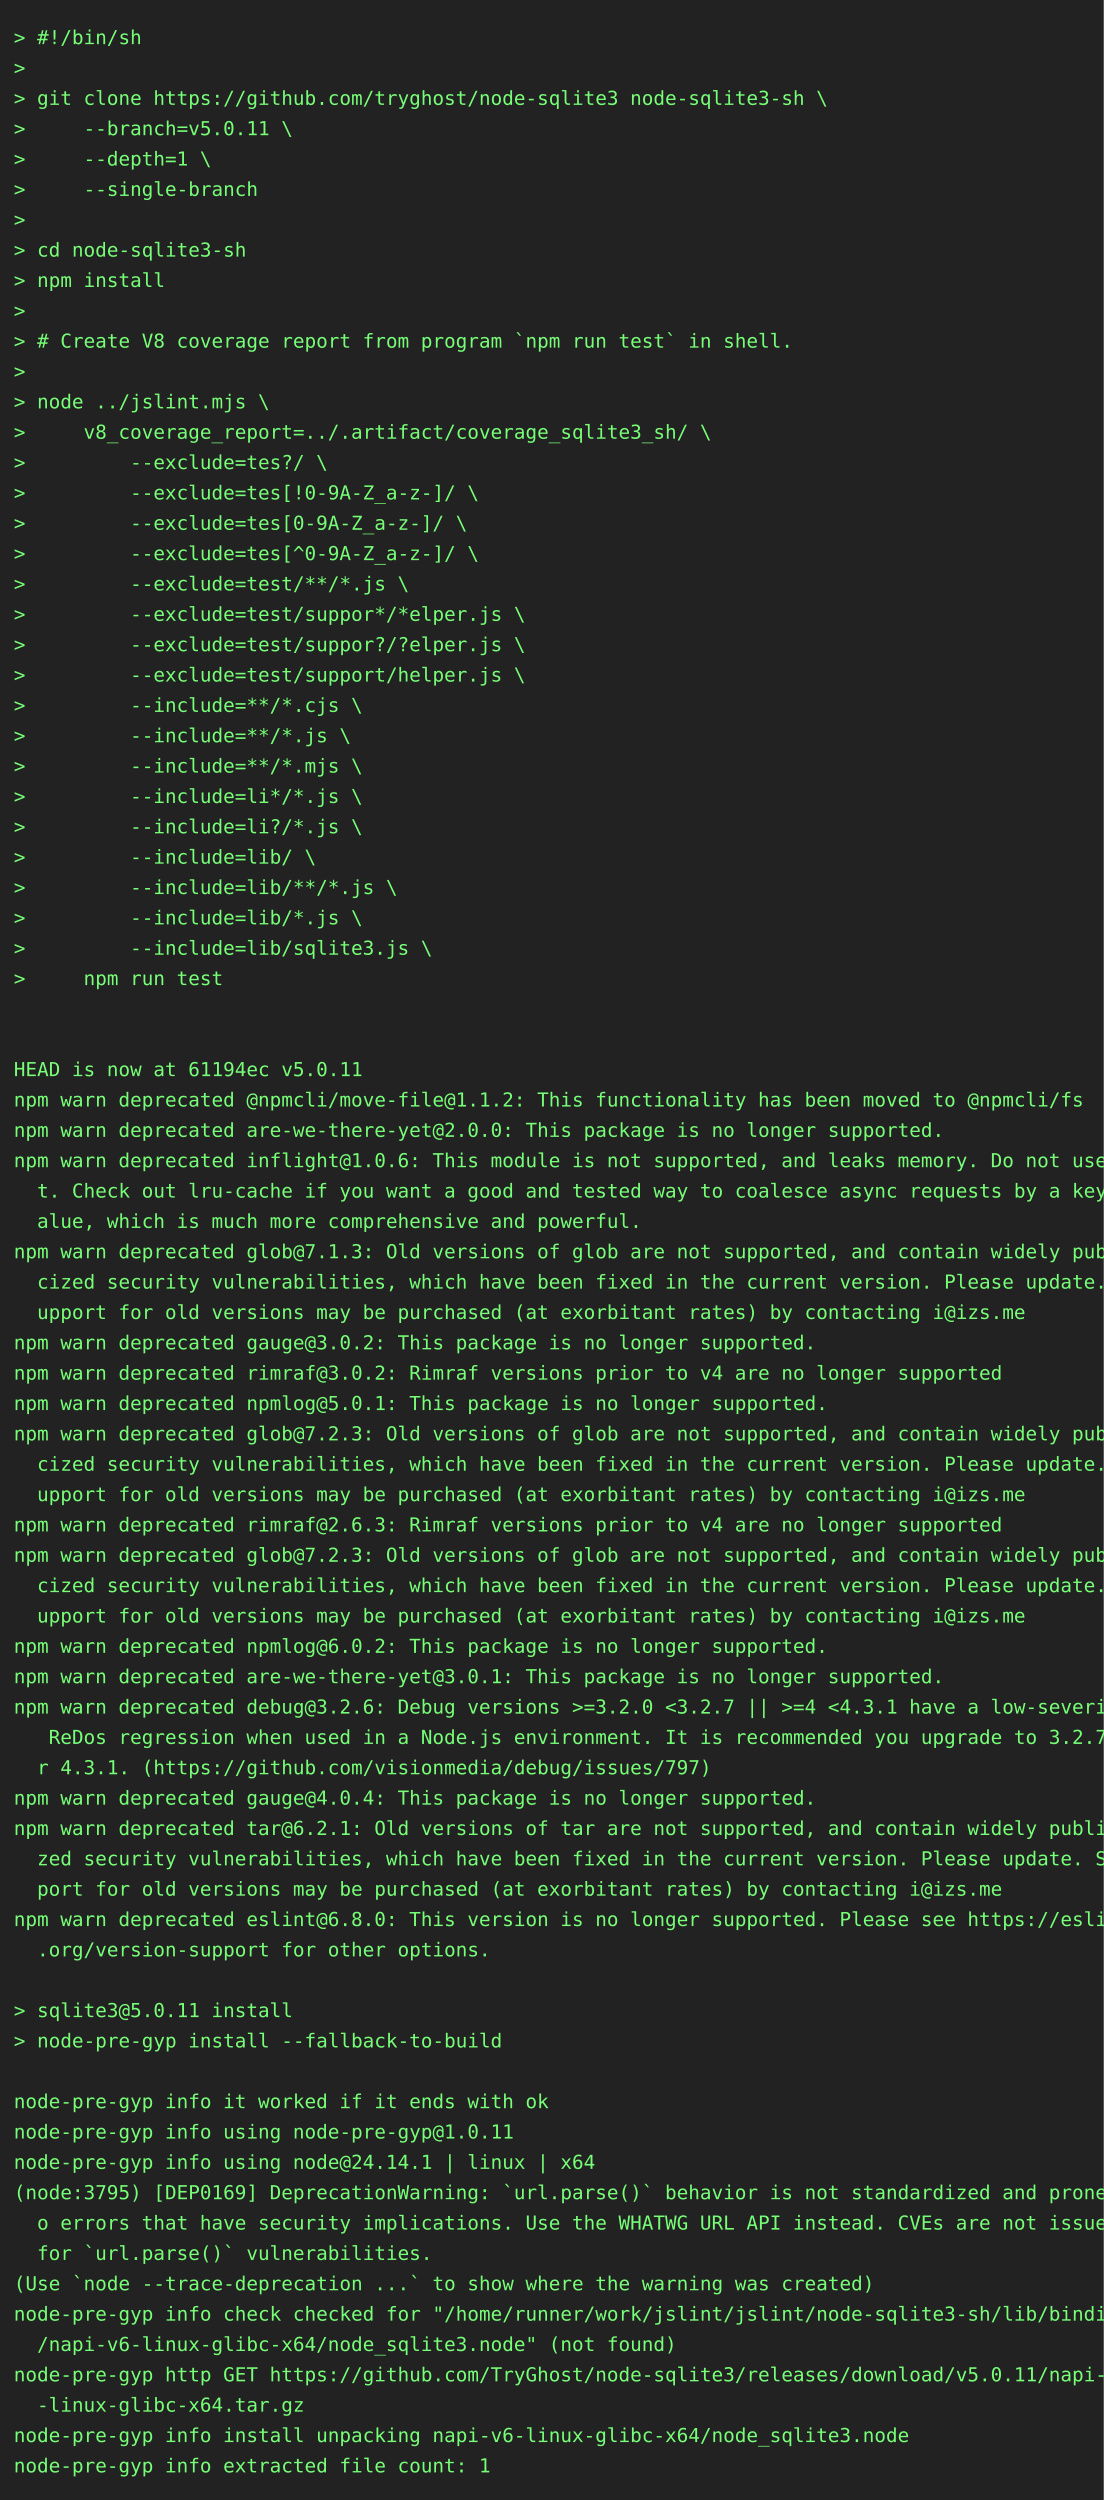
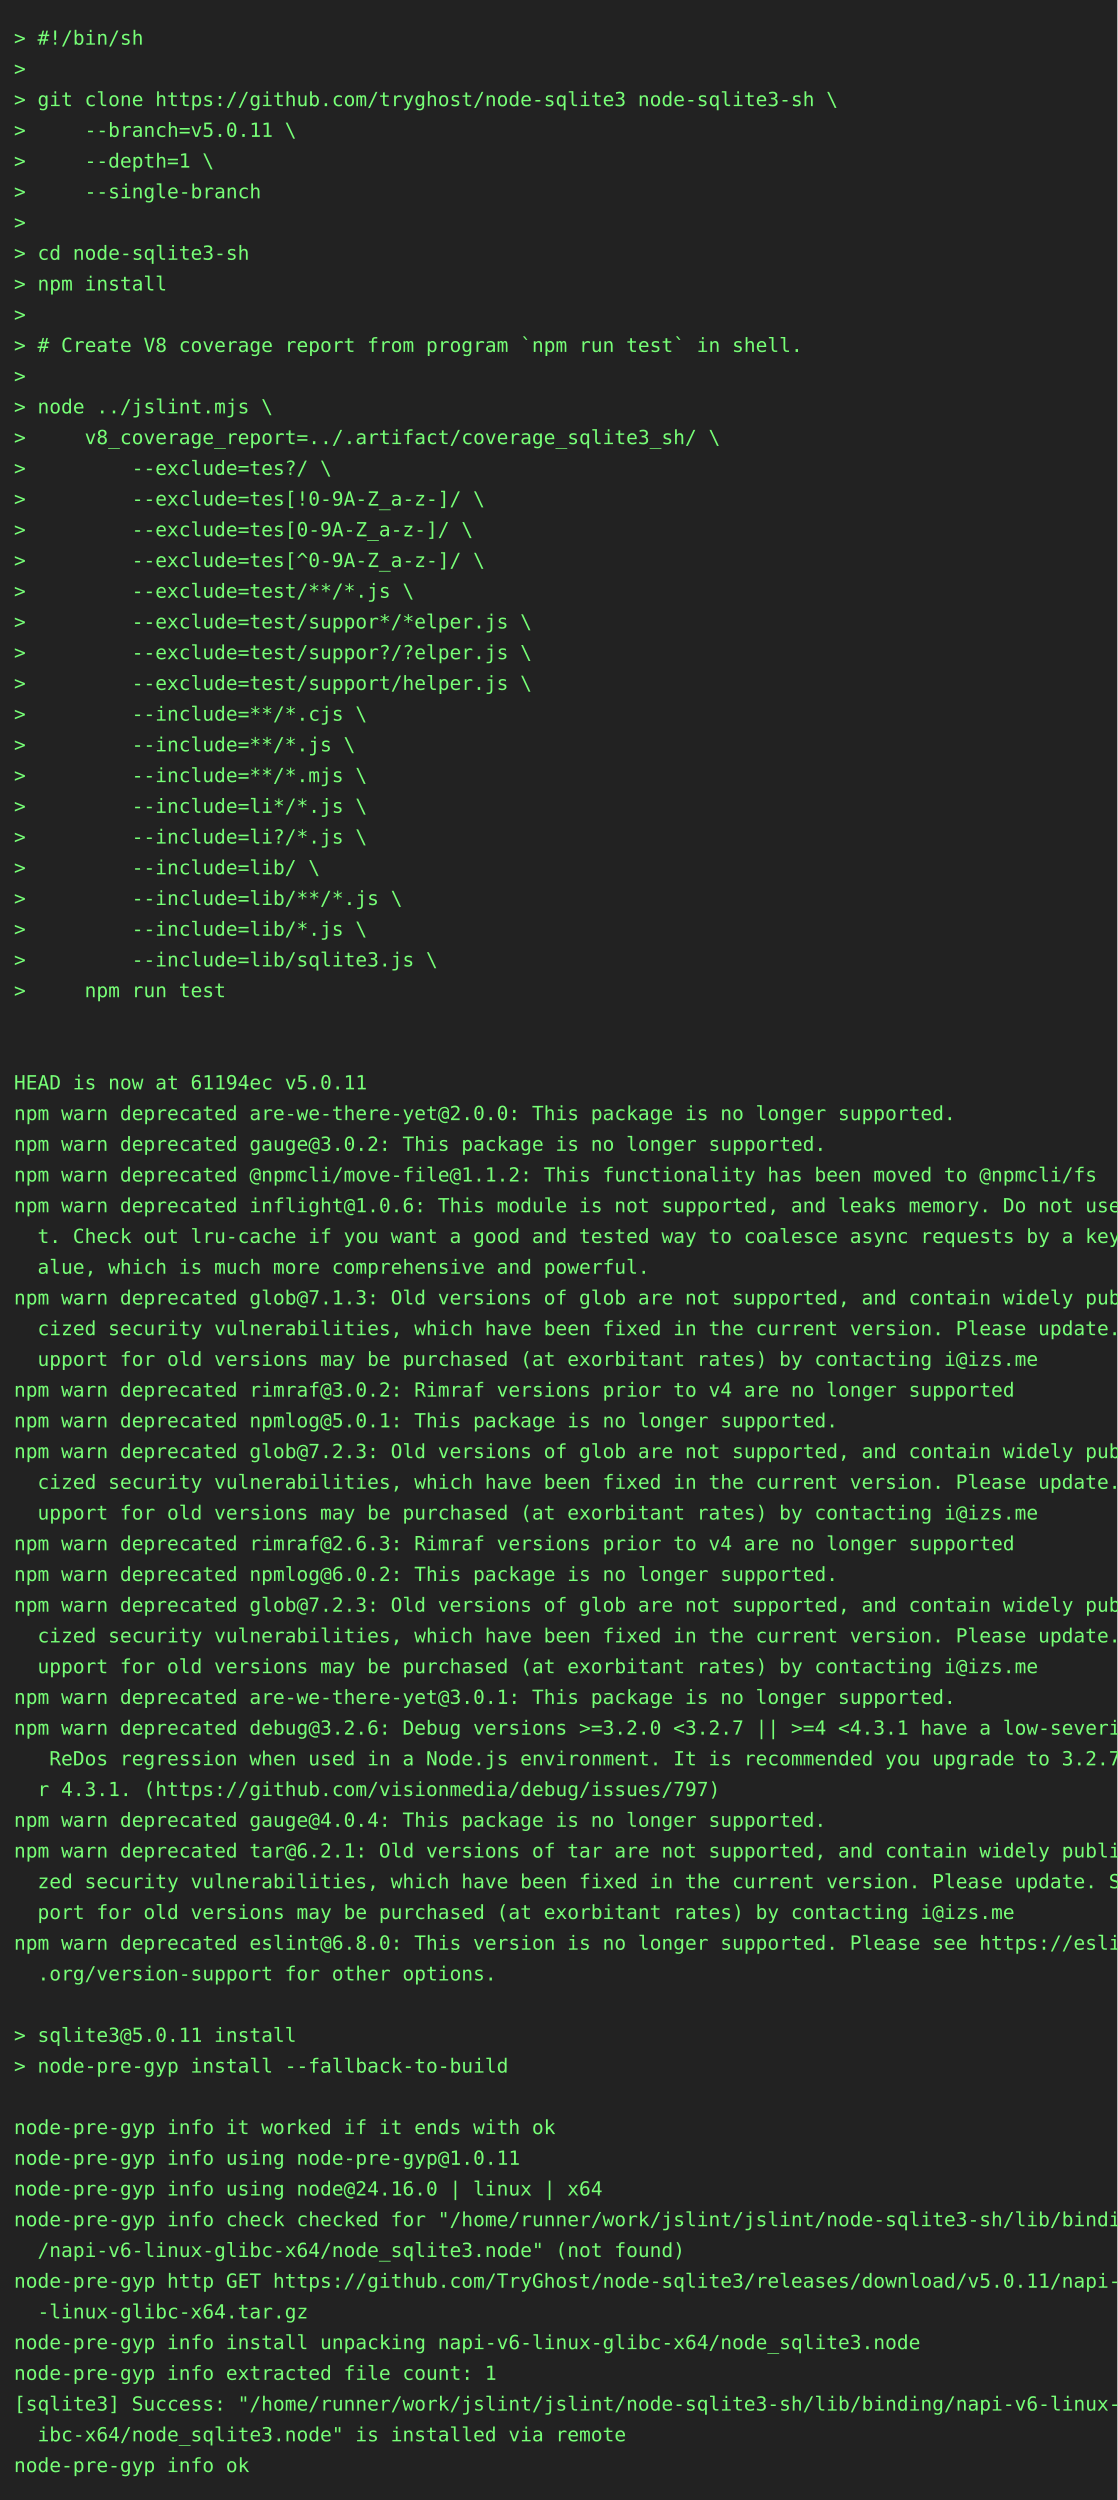
- <svg xmlns="http://www.w3.org/2000/svg" height="1812" width="800">
-   <rect height="1812" fill="#222" width="800" />
+ <svg xmlns="http://www.w3.org/2000/svg" height="1790" width="800">
+   <rect height="1790" fill="#222" width="800" />
  <text fill="#7f7" font-family="consolas, menlo, monospace" font-size="14" xml:space="preserve">
    <tspan lengthAdjust="spacingAndGlyphs" textLength="768" x="10" y="32">&gt; #!/bin/sh                                                                                      </tspan>
    <tspan lengthAdjust="spacingAndGlyphs" textLength="768" x="10" y="54">&gt;                                                                                                </tspan>
    <tspan lengthAdjust="spacingAndGlyphs" textLength="768" x="10" y="76">&gt; git clone https://github.com/tryghost/node-sqlite3 node-sqlite3-sh \                           </tspan>
    <tspan lengthAdjust="spacingAndGlyphs" textLength="768" x="10" y="98">&gt;     --branch=v5.0.11 \                                                                         </tspan>
    <tspan lengthAdjust="spacingAndGlyphs" textLength="768" x="10" y="120">&gt;     --depth=1 \                                                                                </tspan>
    <tspan lengthAdjust="spacingAndGlyphs" textLength="768" x="10" y="142">&gt;     --single-branch                                                                            </tspan>
    <tspan lengthAdjust="spacingAndGlyphs" textLength="768" x="10" y="164">&gt;                                                                                                </tspan>
    <tspan lengthAdjust="spacingAndGlyphs" textLength="768" x="10" y="186">&gt; cd node-sqlite3-sh                                                                             </tspan>
    <tspan lengthAdjust="spacingAndGlyphs" textLength="768" x="10" y="208">&gt; npm install                                                                                    </tspan>
    <tspan lengthAdjust="spacingAndGlyphs" textLength="768" x="10" y="230">&gt;                                                                                                </tspan>
    <tspan lengthAdjust="spacingAndGlyphs" textLength="768" x="10" y="252">&gt; # Create V8 coverage report from program `npm run test` in shell.                              </tspan>
    <tspan lengthAdjust="spacingAndGlyphs" textLength="768" x="10" y="274">&gt;                                                                                                </tspan>
    <tspan lengthAdjust="spacingAndGlyphs" textLength="768" x="10" y="296">&gt; node ../jslint.mjs \                                                                           </tspan>
    <tspan lengthAdjust="spacingAndGlyphs" textLength="768" x="10" y="318">&gt;     v8_coverage_report=../.artifact/coverage_sqlite3_sh/ \                                     </tspan>
    <tspan lengthAdjust="spacingAndGlyphs" textLength="768" x="10" y="340">&gt;         --exclude=tes?/ \                                                                      </tspan>
    <tspan lengthAdjust="spacingAndGlyphs" textLength="768" x="10" y="362">&gt;         --exclude=tes[!0-9A-Z_a-z-]/ \                                                         </tspan>
    <tspan lengthAdjust="spacingAndGlyphs" textLength="768" x="10" y="384">&gt;         --exclude=tes[0-9A-Z_a-z-]/ \                                                          </tspan>
    <tspan lengthAdjust="spacingAndGlyphs" textLength="768" x="10" y="406">&gt;         --exclude=tes[^0-9A-Z_a-z-]/ \                                                         </tspan>
    <tspan lengthAdjust="spacingAndGlyphs" textLength="768" x="10" y="428">&gt;         --exclude=test/**/*.js \                                                               </tspan>
    <tspan lengthAdjust="spacingAndGlyphs" textLength="768" x="10" y="450">&gt;         --exclude=test/suppor*/*elper.js \                                                     </tspan>
    <tspan lengthAdjust="spacingAndGlyphs" textLength="768" x="10" y="472">&gt;         --exclude=test/suppor?/?elper.js \                                                     </tspan>
    <tspan lengthAdjust="spacingAndGlyphs" textLength="768" x="10" y="494">&gt;         --exclude=test/support/helper.js \                                                     </tspan>
    <tspan lengthAdjust="spacingAndGlyphs" textLength="768" x="10" y="516">&gt;         --include=**/*.cjs \                                                                   </tspan>
    <tspan lengthAdjust="spacingAndGlyphs" textLength="768" x="10" y="538">&gt;         --include=**/*.js \                                                                    </tspan>
    <tspan lengthAdjust="spacingAndGlyphs" textLength="768" x="10" y="560">&gt;         --include=**/*.mjs \                                                                   </tspan>
    <tspan lengthAdjust="spacingAndGlyphs" textLength="768" x="10" y="582">&gt;         --include=li*/*.js \                                                                   </tspan>
    <tspan lengthAdjust="spacingAndGlyphs" textLength="768" x="10" y="604">&gt;         --include=li?/*.js \                                                                   </tspan>
    <tspan lengthAdjust="spacingAndGlyphs" textLength="768" x="10" y="626">&gt;         --include=lib/ \                                                                       </tspan>
    <tspan lengthAdjust="spacingAndGlyphs" textLength="768" x="10" y="648">&gt;         --include=lib/**/*.js \                                                                </tspan>
    <tspan lengthAdjust="spacingAndGlyphs" textLength="768" x="10" y="670">&gt;         --include=lib/*.js \                                                                   </tspan>
    <tspan lengthAdjust="spacingAndGlyphs" textLength="768" x="10" y="692">&gt;         --include=lib/sqlite3.js \                                                             </tspan>
    <tspan lengthAdjust="spacingAndGlyphs" textLength="768" x="10" y="714">&gt;     npm run test                                                                               </tspan>
    <tspan lengthAdjust="spacingAndGlyphs" textLength="768" x="10" y="736">                                                                                                 </tspan>
    <tspan lengthAdjust="spacingAndGlyphs" textLength="768" x="10" y="758">                                                                                                 </tspan>
    <tspan lengthAdjust="spacingAndGlyphs" textLength="768" x="10" y="780">HEAD is now at 61194ec v5.0.11                                                                   </tspan>
-     <tspan lengthAdjust="spacingAndGlyphs" textLength="768" x="10" y="802">npm warn deprecated @npmcli/move-file@1.1.2: This functionality has been moved to @npmcli/fs     </tspan>
-     <tspan lengthAdjust="spacingAndGlyphs" textLength="768" x="10" y="824">npm warn deprecated are-we-there-yet@2.0.0: This package is no longer supported.                 </tspan>
-     <tspan lengthAdjust="spacingAndGlyphs" textLength="768" x="10" y="846">npm warn deprecated inflight@1.0.6: This module is not supported, and leaks memory. Do not use i\</tspan>
-     <tspan lengthAdjust="spacingAndGlyphs" textLength="768" x="10" y="868">  t. Check out lru-cache if you want a good and tested way to coalesce async requests by a key v\</tspan>
-     <tspan lengthAdjust="spacingAndGlyphs" textLength="768" x="10" y="890">  alue, which is much more comprehensive and powerful.                                           </tspan>
-     <tspan lengthAdjust="spacingAndGlyphs" textLength="768" x="10" y="912">npm warn deprecated glob@7.1.3: Old versions of glob are not supported, and contain widely publi\</tspan>
-     <tspan lengthAdjust="spacingAndGlyphs" textLength="768" x="10" y="934">  cized security vulnerabilities, which have been fixed in the current version. Please update. S\</tspan>
-     <tspan lengthAdjust="spacingAndGlyphs" textLength="768" x="10" y="956">  upport for old versions may be purchased (at exorbitant rates) by contacting i@izs.me          </tspan>
-     <tspan lengthAdjust="spacingAndGlyphs" textLength="768" x="10" y="978">npm warn deprecated gauge@3.0.2: This package is no longer supported.                            </tspan>
+     <tspan lengthAdjust="spacingAndGlyphs" textLength="768" x="10" y="802">npm warn deprecated are-we-there-yet@2.0.0: This package is no longer supported.                 </tspan>
+     <tspan lengthAdjust="spacingAndGlyphs" textLength="768" x="10" y="824">npm warn deprecated gauge@3.0.2: This package is no longer supported.                            </tspan>
+     <tspan lengthAdjust="spacingAndGlyphs" textLength="768" x="10" y="846">npm warn deprecated @npmcli/move-file@1.1.2: This functionality has been moved to @npmcli/fs     </tspan>
+     <tspan lengthAdjust="spacingAndGlyphs" textLength="768" x="10" y="868">npm warn deprecated inflight@1.0.6: This module is not supported, and leaks memory. Do not use i\</tspan>
+     <tspan lengthAdjust="spacingAndGlyphs" textLength="768" x="10" y="890">  t. Check out lru-cache if you want a good and tested way to coalesce async requests by a key v\</tspan>
+     <tspan lengthAdjust="spacingAndGlyphs" textLength="768" x="10" y="912">  alue, which is much more comprehensive and powerful.                                           </tspan>
+     <tspan lengthAdjust="spacingAndGlyphs" textLength="768" x="10" y="934">npm warn deprecated glob@7.1.3: Old versions of glob are not supported, and contain widely publi\</tspan>
+     <tspan lengthAdjust="spacingAndGlyphs" textLength="768" x="10" y="956">  cized security vulnerabilities, which have been fixed in the current version. Please update. S\</tspan>
+     <tspan lengthAdjust="spacingAndGlyphs" textLength="768" x="10" y="978">  upport for old versions may be purchased (at exorbitant rates) by contacting i@izs.me          </tspan>
    <tspan lengthAdjust="spacingAndGlyphs" textLength="768" x="10" y="1000">npm warn deprecated rimraf@3.0.2: Rimraf versions prior to v4 are no longer supported            </tspan>
    <tspan lengthAdjust="spacingAndGlyphs" textLength="768" x="10" y="1022">npm warn deprecated npmlog@5.0.1: This package is no longer supported.                           </tspan>
    <tspan lengthAdjust="spacingAndGlyphs" textLength="768" x="10" y="1044">npm warn deprecated glob@7.2.3: Old versions of glob are not supported, and contain widely publi\</tspan>
    <tspan lengthAdjust="spacingAndGlyphs" textLength="768" x="10" y="1066">  cized security vulnerabilities, which have been fixed in the current version. Please update. S\</tspan>
    <tspan lengthAdjust="spacingAndGlyphs" textLength="768" x="10" y="1088">  upport for old versions may be purchased (at exorbitant rates) by contacting i@izs.me          </tspan>
    <tspan lengthAdjust="spacingAndGlyphs" textLength="768" x="10" y="1110">npm warn deprecated rimraf@2.6.3: Rimraf versions prior to v4 are no longer supported            </tspan>
-     <tspan lengthAdjust="spacingAndGlyphs" textLength="768" x="10" y="1132">npm warn deprecated glob@7.2.3: Old versions of glob are not supported, and contain widely publi\</tspan>
-     <tspan lengthAdjust="spacingAndGlyphs" textLength="768" x="10" y="1154">  cized security vulnerabilities, which have been fixed in the current version. Please update. S\</tspan>
-     <tspan lengthAdjust="spacingAndGlyphs" textLength="768" x="10" y="1176">  upport for old versions may be purchased (at exorbitant rates) by contacting i@izs.me          </tspan>
-     <tspan lengthAdjust="spacingAndGlyphs" textLength="768" x="10" y="1198">npm warn deprecated npmlog@6.0.2: This package is no longer supported.                           </tspan>
+     <tspan lengthAdjust="spacingAndGlyphs" textLength="768" x="10" y="1132">npm warn deprecated npmlog@6.0.2: This package is no longer supported.                           </tspan>
+     <tspan lengthAdjust="spacingAndGlyphs" textLength="768" x="10" y="1154">npm warn deprecated glob@7.2.3: Old versions of glob are not supported, and contain widely publi\</tspan>
+     <tspan lengthAdjust="spacingAndGlyphs" textLength="768" x="10" y="1176">  cized security vulnerabilities, which have been fixed in the current version. Please update. S\</tspan>
+     <tspan lengthAdjust="spacingAndGlyphs" textLength="768" x="10" y="1198">  upport for old versions may be purchased (at exorbitant rates) by contacting i@izs.me          </tspan>
    <tspan lengthAdjust="spacingAndGlyphs" textLength="768" x="10" y="1220">npm warn deprecated are-we-there-yet@3.0.1: This package is no longer supported.                 </tspan>
    <tspan lengthAdjust="spacingAndGlyphs" textLength="768" x="10" y="1242">npm warn deprecated debug@3.2.6: Debug versions &gt;=3.2.0 &lt;3.2.7 || &gt;=4 &lt;4.3.1 have a low-severity\</tspan>
    <tspan lengthAdjust="spacingAndGlyphs" textLength="768" x="10" y="1264">   ReDos regression when used in a Node.js environment. It is recommended you upgrade to 3.2.7 o\</tspan>
    <tspan lengthAdjust="spacingAndGlyphs" textLength="768" x="10" y="1286">  r 4.3.1. (https://github.com/visionmedia/debug/issues/797)                                     </tspan>
    <tspan lengthAdjust="spacingAndGlyphs" textLength="768" x="10" y="1308">npm warn deprecated gauge@4.0.4: This package is no longer supported.                            </tspan>
    <tspan lengthAdjust="spacingAndGlyphs" textLength="768" x="10" y="1330">npm warn deprecated tar@6.2.1: Old versions of tar are not supported, and contain widely publici\</tspan>
    <tspan lengthAdjust="spacingAndGlyphs" textLength="768" x="10" y="1352">  zed security vulnerabilities, which have been fixed in the current version. Please update. Sup\</tspan>
    <tspan lengthAdjust="spacingAndGlyphs" textLength="768" x="10" y="1374">  port for old versions may be purchased (at exorbitant rates) by contacting i@izs.me            </tspan>
    <tspan lengthAdjust="spacingAndGlyphs" textLength="768" x="10" y="1396">npm warn deprecated eslint@6.8.0: This version is no longer supported. Please see https://eslint\</tspan>
    <tspan lengthAdjust="spacingAndGlyphs" textLength="768" x="10" y="1418">  .org/version-support for other options.                                                        </tspan>
    <tspan lengthAdjust="spacingAndGlyphs" textLength="768" x="10" y="1440">                                                                                                 </tspan>
    <tspan lengthAdjust="spacingAndGlyphs" textLength="768" x="10" y="1462">&gt; sqlite3@5.0.11 install                                                                         </tspan>
    <tspan lengthAdjust="spacingAndGlyphs" textLength="768" x="10" y="1484">&gt; node-pre-gyp install --fallback-to-build                                                       </tspan>
    <tspan lengthAdjust="spacingAndGlyphs" textLength="768" x="10" y="1506">                                                                                                 </tspan>
    <tspan lengthAdjust="spacingAndGlyphs" textLength="768" x="10" y="1528">node-pre-gyp info it worked if it ends with ok                                                   </tspan>
    <tspan lengthAdjust="spacingAndGlyphs" textLength="768" x="10" y="1550">node-pre-gyp info using node-pre-gyp@1.0.11                                                      </tspan>
-     <tspan lengthAdjust="spacingAndGlyphs" textLength="768" x="10" y="1572">node-pre-gyp info using node@24.14.1 | linux | x64                                               </tspan>
-     <tspan lengthAdjust="spacingAndGlyphs" textLength="768" x="10" y="1594">(node:3795) [DEP0169] DeprecationWarning: `url.parse()` behavior is not standardized and prone t\</tspan>
-     <tspan lengthAdjust="spacingAndGlyphs" textLength="768" x="10" y="1616">  o errors that have security implications. Use the WHATWG URL API instead. CVEs are not issued \</tspan>
-     <tspan lengthAdjust="spacingAndGlyphs" textLength="768" x="10" y="1638">  for `url.parse()` vulnerabilities.                                                             </tspan>
-     <tspan lengthAdjust="spacingAndGlyphs" textLength="768" x="10" y="1660">(Use `node --trace-deprecation ...` to show where the warning was created)                       </tspan>
-     <tspan lengthAdjust="spacingAndGlyphs" textLength="768" x="10" y="1682">node-pre-gyp info check checked for "/home/runner/work/jslint/jslint/node-sqlite3-sh/lib/binding\</tspan>
-     <tspan lengthAdjust="spacingAndGlyphs" textLength="768" x="10" y="1704">  /napi-v6-linux-glibc-x64/node_sqlite3.node" (not found)                                        </tspan>
-     <tspan lengthAdjust="spacingAndGlyphs" textLength="768" x="10" y="1726">node-pre-gyp http GET https://github.com/TryGhost/node-sqlite3/releases/download/v5.0.11/napi-v6\</tspan>
-     <tspan lengthAdjust="spacingAndGlyphs" textLength="768" x="10" y="1748">  -linux-glibc-x64.tar.gz                                                                        </tspan>
-     <tspan lengthAdjust="spacingAndGlyphs" textLength="768" x="10" y="1770">node-pre-gyp info install unpacking napi-v6-linux-glibc-x64/node_sqlite3.node                    </tspan>
-     <tspan lengthAdjust="spacingAndGlyphs" textLength="768" x="10" y="1792">node-pre-gyp info extracted file count: 1                                                        </tspan>
+     <tspan lengthAdjust="spacingAndGlyphs" textLength="768" x="10" y="1572">node-pre-gyp info using node@24.16.0 | linux | x64                                               </tspan>
+     <tspan lengthAdjust="spacingAndGlyphs" textLength="768" x="10" y="1594">node-pre-gyp info check checked for "/home/runner/work/jslint/jslint/node-sqlite3-sh/lib/binding\</tspan>
+     <tspan lengthAdjust="spacingAndGlyphs" textLength="768" x="10" y="1616">  /napi-v6-linux-glibc-x64/node_sqlite3.node" (not found)                                        </tspan>
+     <tspan lengthAdjust="spacingAndGlyphs" textLength="768" x="10" y="1638">node-pre-gyp http GET https://github.com/TryGhost/node-sqlite3/releases/download/v5.0.11/napi-v6\</tspan>
+     <tspan lengthAdjust="spacingAndGlyphs" textLength="768" x="10" y="1660">  -linux-glibc-x64.tar.gz                                                                        </tspan>
+     <tspan lengthAdjust="spacingAndGlyphs" textLength="768" x="10" y="1682">node-pre-gyp info install unpacking napi-v6-linux-glibc-x64/node_sqlite3.node                    </tspan>
+     <tspan lengthAdjust="spacingAndGlyphs" textLength="768" x="10" y="1704">node-pre-gyp info extracted file count: 1                                                        </tspan>
+     <tspan lengthAdjust="spacingAndGlyphs" textLength="768" x="10" y="1726">[sqlite3] Success: "/home/runner/work/jslint/jslint/node-sqlite3-sh/lib/binding/napi-v6-linux-gl\</tspan>
+     <tspan lengthAdjust="spacingAndGlyphs" textLength="768" x="10" y="1748">  ibc-x64/node_sqlite3.node" is installed via remote                                             </tspan>
+     <tspan lengthAdjust="spacingAndGlyphs" textLength="768" x="10" y="1770">node-pre-gyp info ok                                                                             </tspan>
  </text>
</svg>
